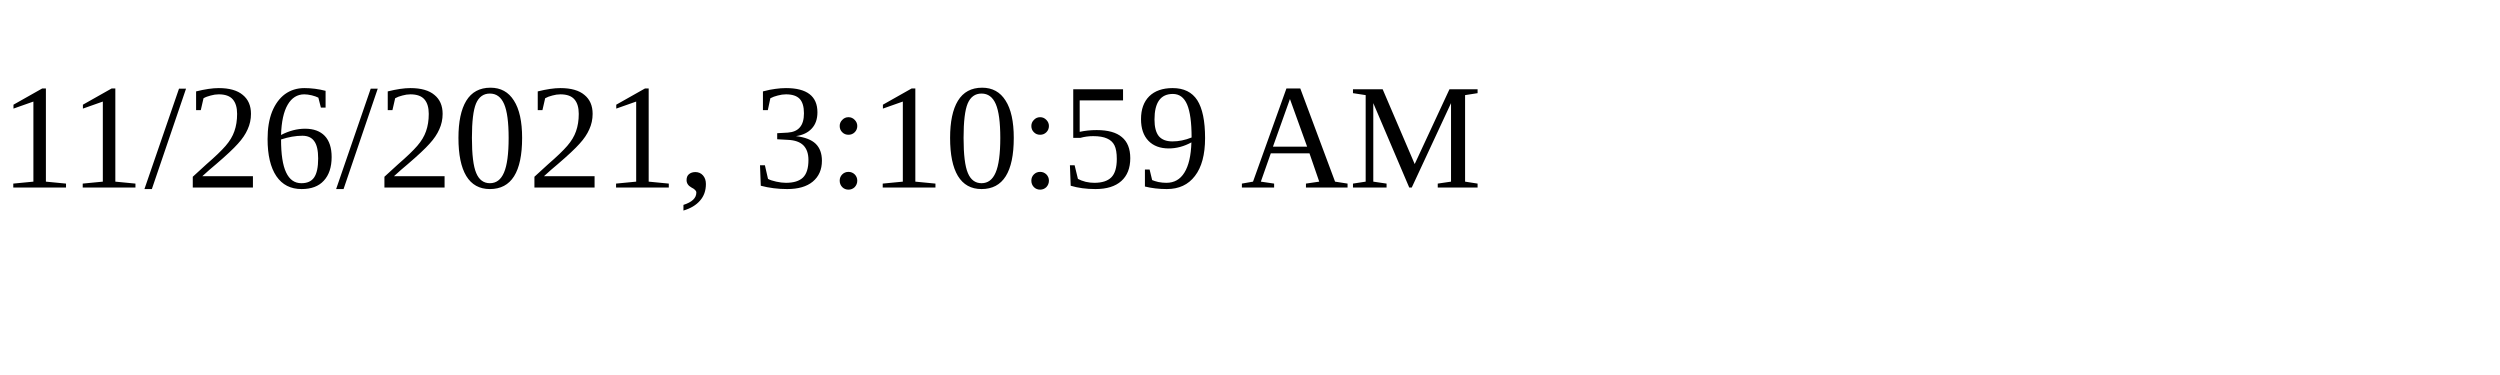
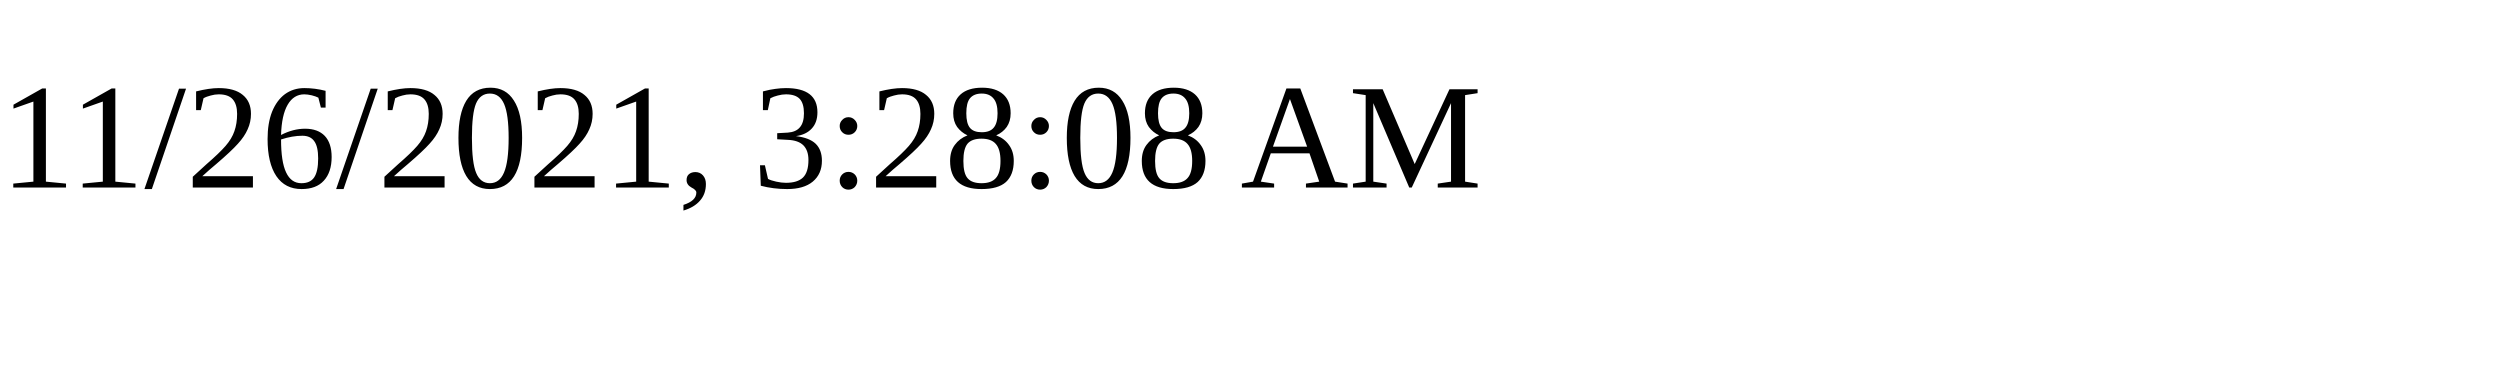
<svg xmlns="http://www.w3.org/2000/svg" height="30" width="200">
-   <text x="0" y="15">11/26/2021, 3:10:59 AM</text>
+   <text x="0" y="15">11/26/2021, 3:28:08 AM</text>
</svg>
